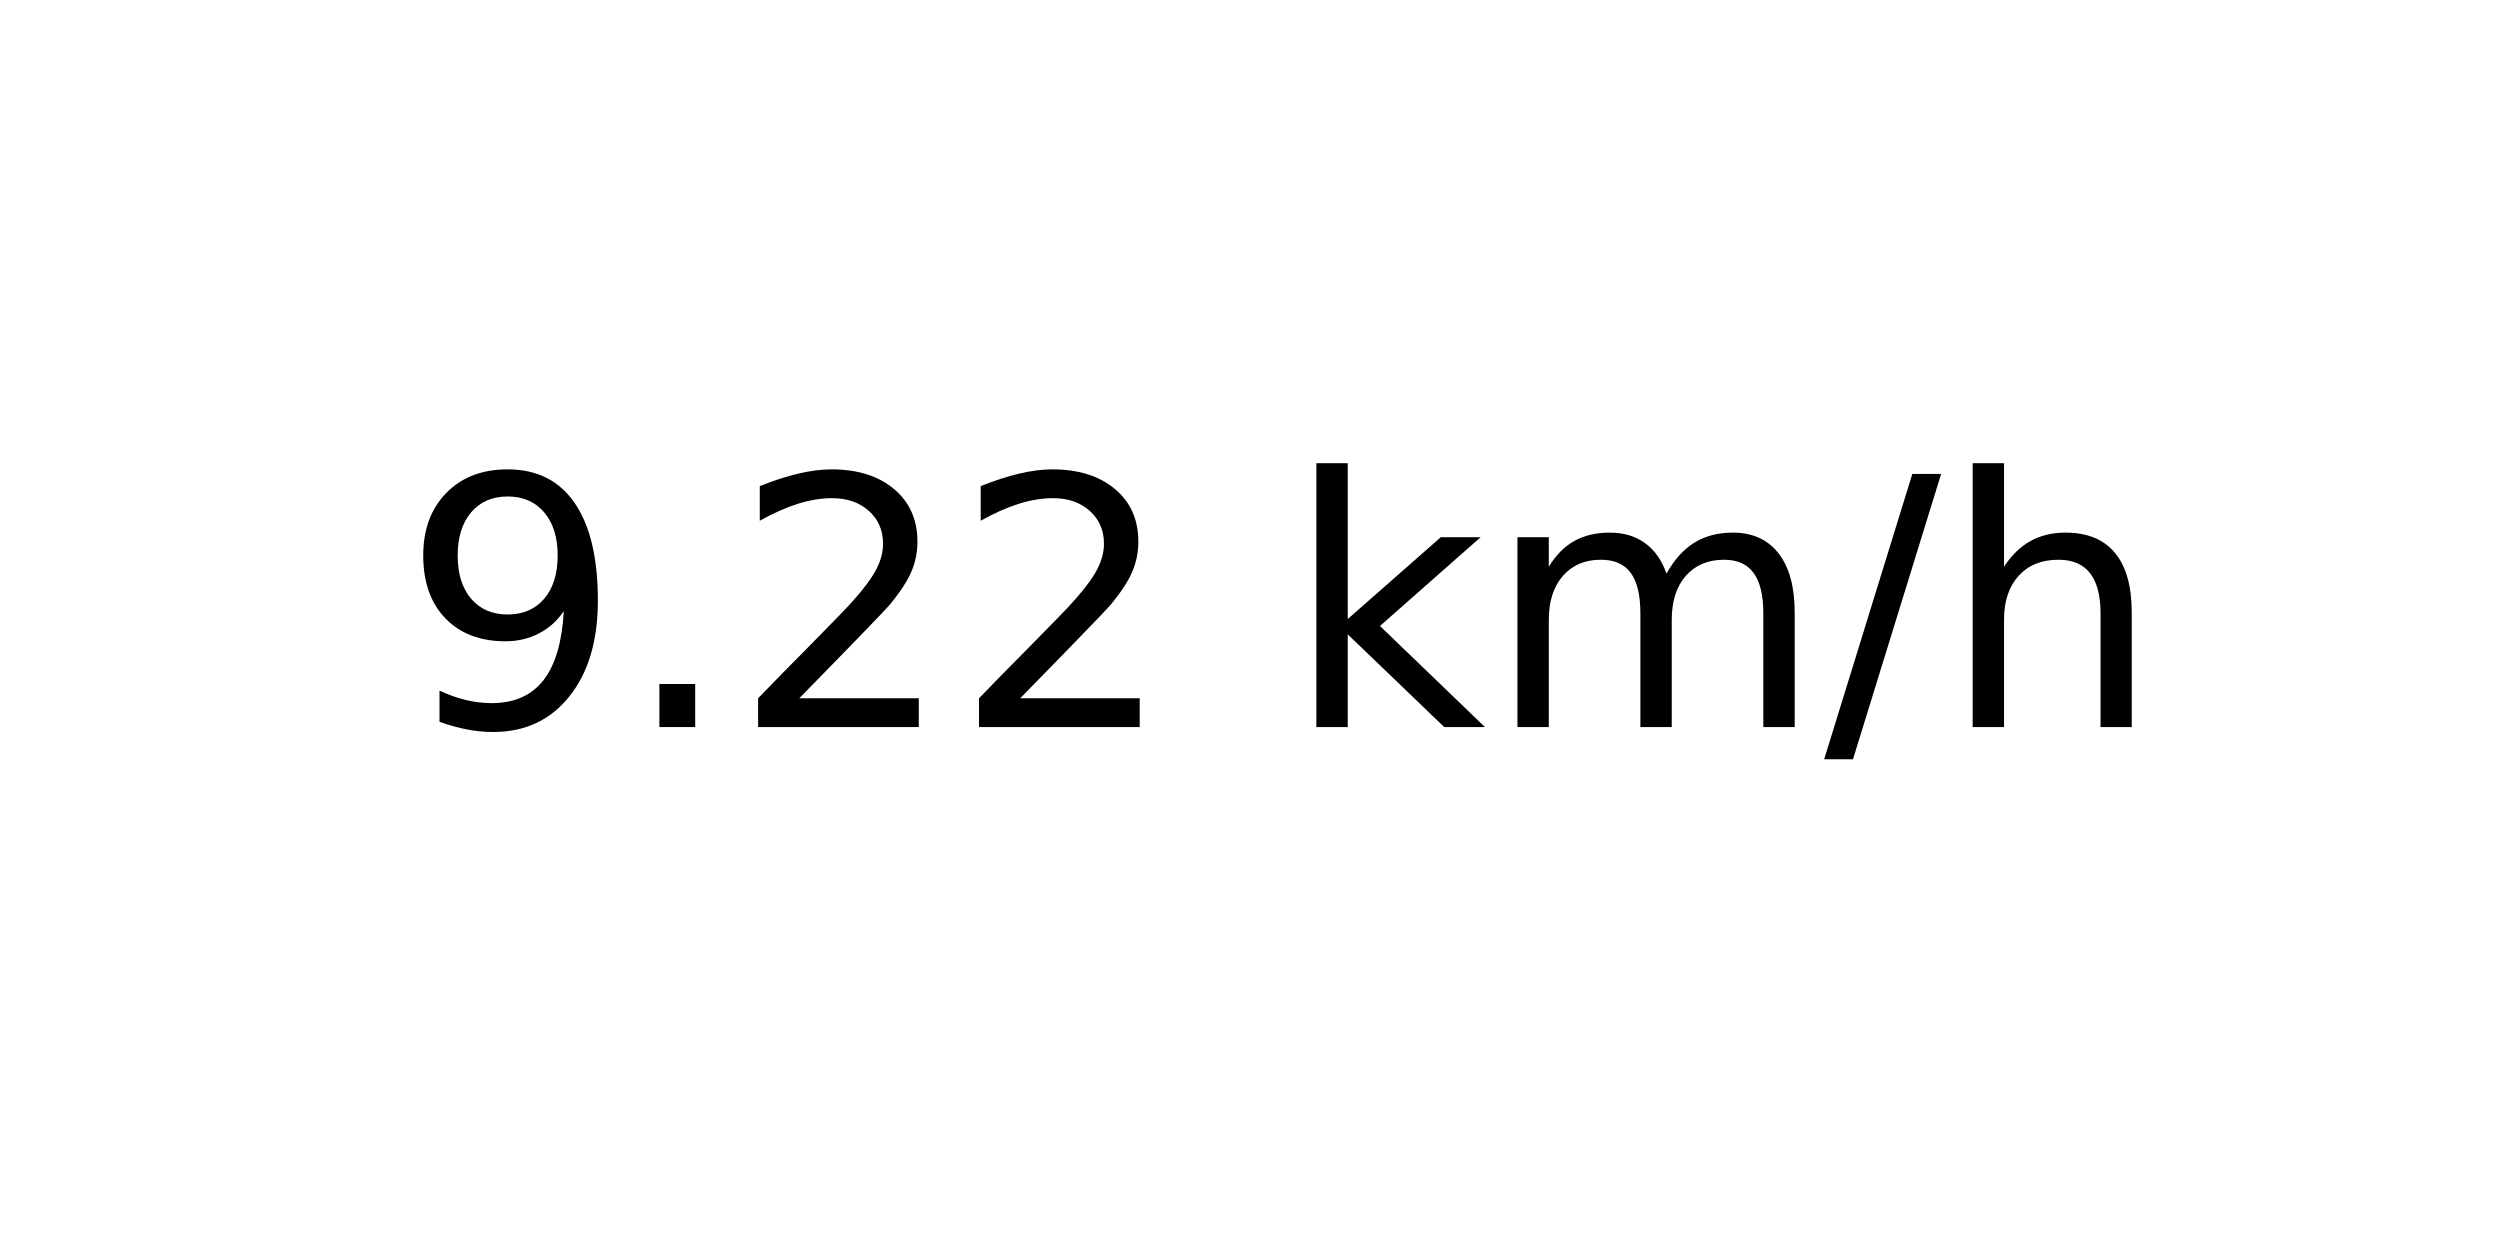
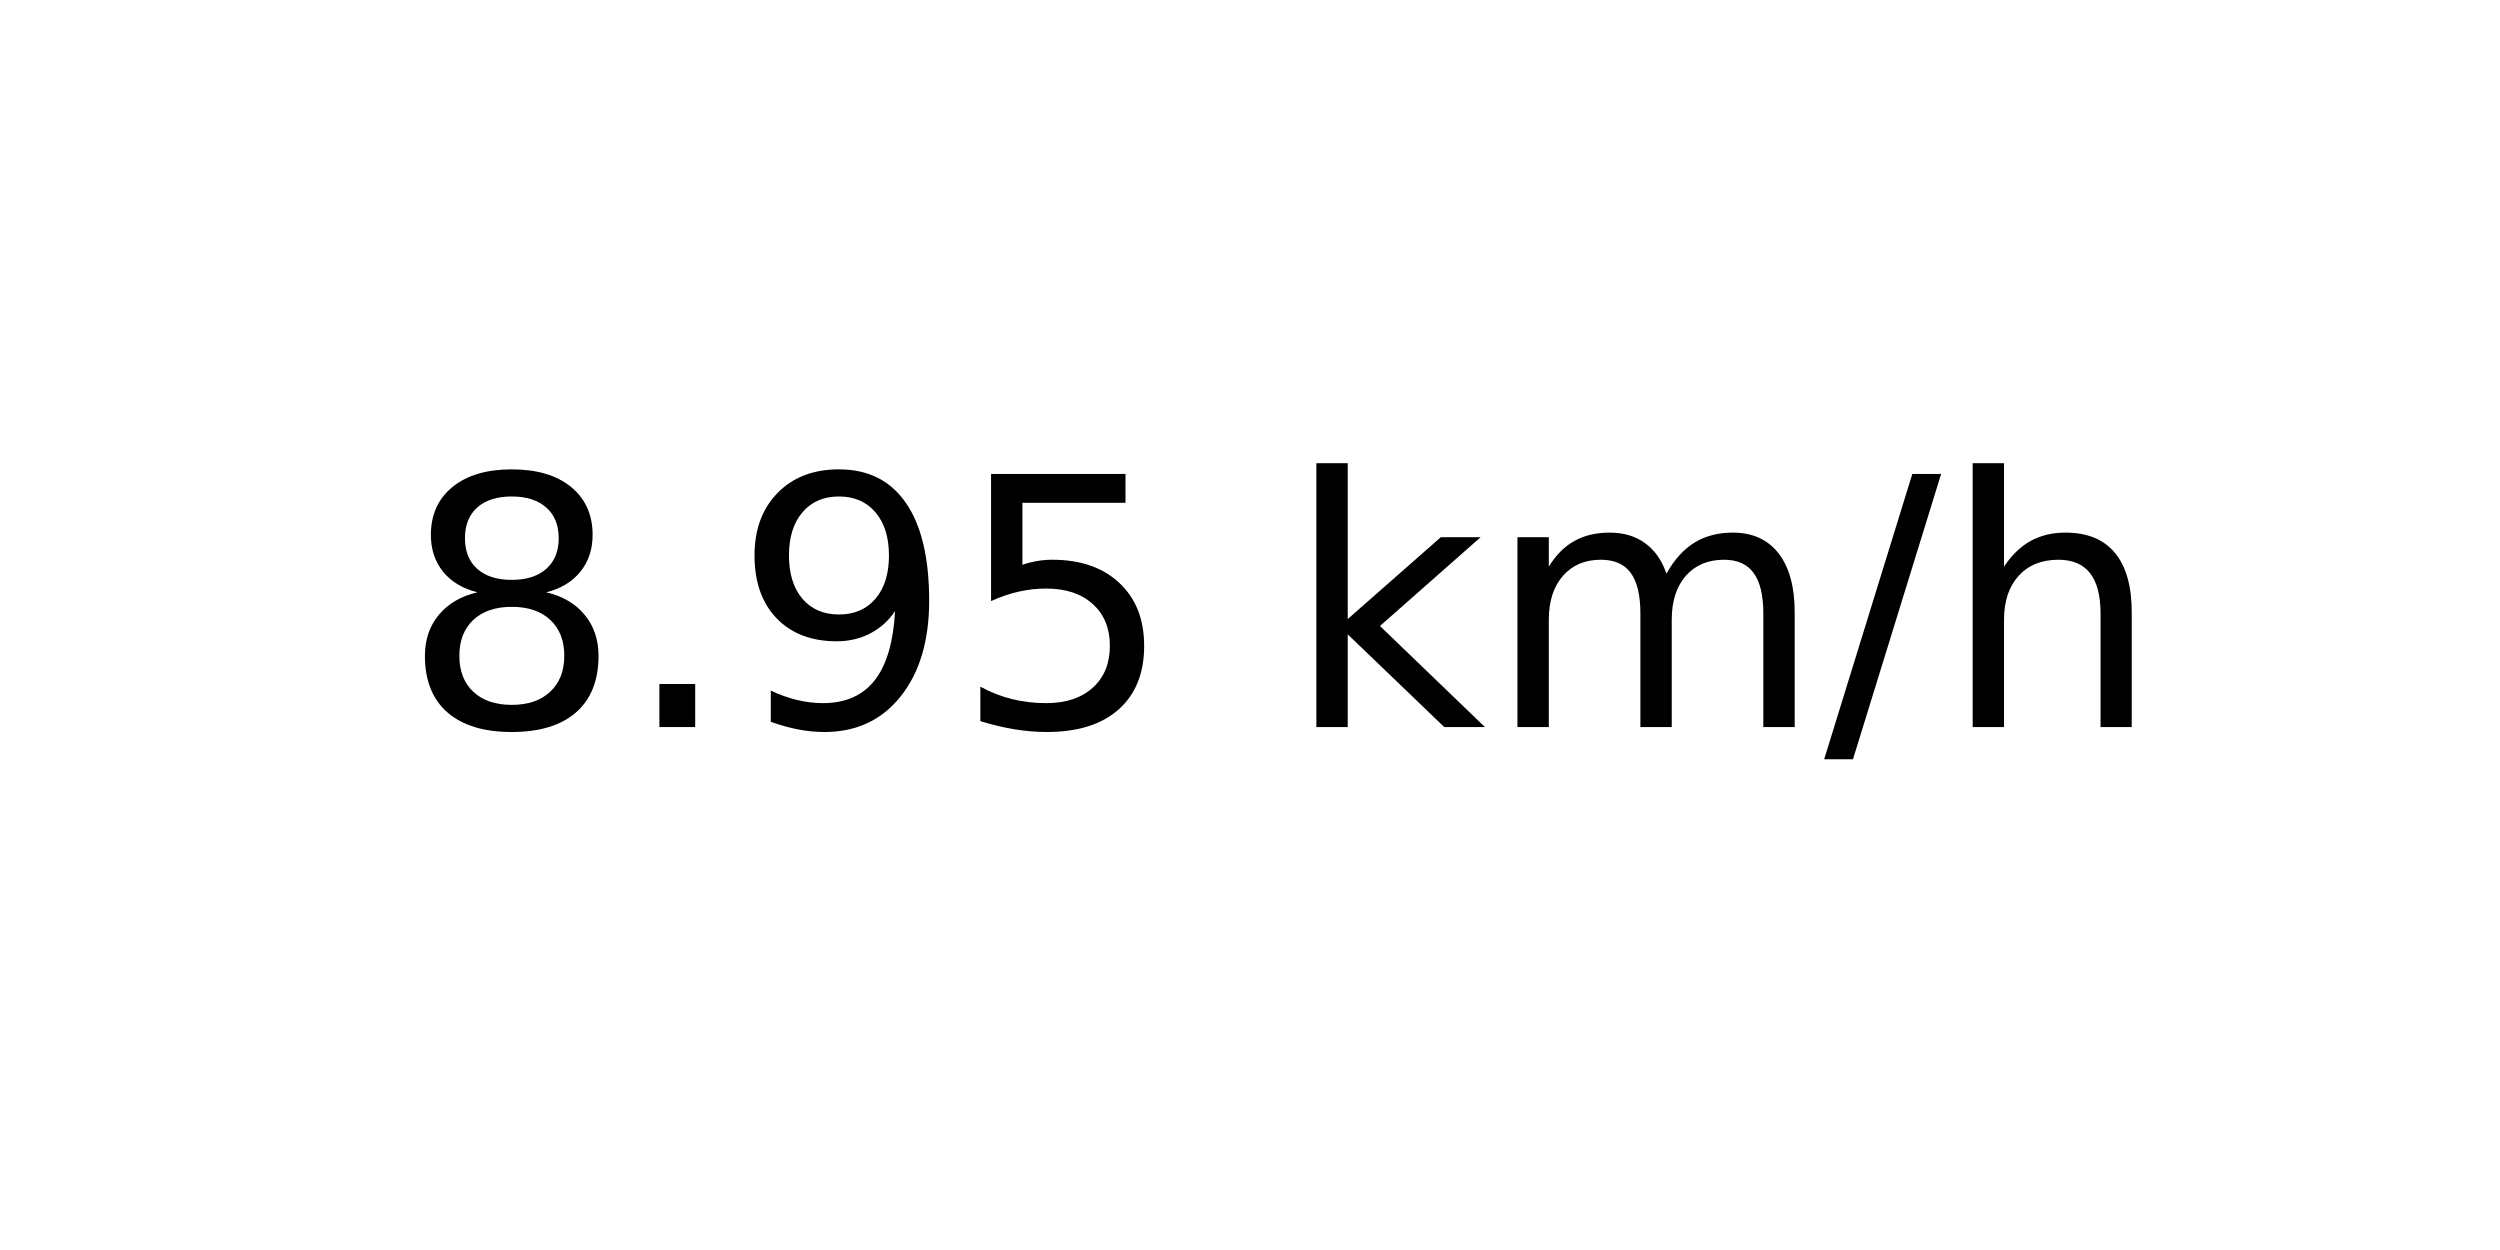
<svg xmlns="http://www.w3.org/2000/svg" xmlns:xlink="http://www.w3.org/1999/xlink" width="72pt" height="36pt" viewBox="0 0 72 36" version="1.1">
  <defs>
    <style type="text/css">*{stroke-linejoin: round; stroke-linecap: butt}</style>
  </defs>
  <g id="figure_1">
    <g id="axes_1">
      <g id="text_1">
        <g transform="translate(11.55937 20.93937) scale(0.1 -0.1)">
          <defs>
+             <path id="DejaVuSans-38" d="M 2034 2216  Q 1584 2216 1326 1975  Q 1069 1734 1069 1313  Q 1069 891 1326 650  Q 1584 409 2034 409  Q 2484 409 2743 651  Q 3003 894 3003 1313  Q 3003 1734 2745 1975  Q 2488 2216 2034 2216  z M 1403 2484  Q 997 2584 770 2862  Q 544 3141 544 3541  Q 544 4100 942 4425  Q 1341 4750 2034 4750  Q 2731 4750 3128 4425  Q 3525 4100 3525 3541  Q 3525 3141 3298 2862  Q 3072 2584 2669 2484  Q 3125 2378 3379 2068  Q 3634 1759 3634 1313  Q 3634 634 3220 271  Q 2806 -91 2034 -91  Q 1263 -91 848 271  Q 434 634 434 1313  Q 434 1759 690 2068  Q 947 2378 1403 2484  z M 1172 3481  Q 1172 3119 1398 2916  Q 1625 2713 2034 2713  Q 2441 2713 2670 2916  Q 2900 3119 2900 3481  Q 2900 3844 2670 4047  Q 2441 4250 2034 4250  Q 1625 4250 1398 4047  Q 1172 3844 1172 3481  z " transform="scale(0.015625)" />
+             <path id="DejaVuSans-2e" d="M 684 794  L 1344 794  L 1344 0  L 684 0  L 684 794  z " transform="scale(0.015625)" />
            <path id="DejaVuSans-39" d="M 703 97  L 703 672  Q 941 559 1184 500  Q 1428 441 1663 441  Q 2288 441 2617 861  Q 2947 1281 2994 2138  Q 2813 1869 2534 1725  Q 2256 1581 1919 1581  Q 1219 1581 811 2004  Q 403 2428 403 3163  Q 403 3881 828 4315  Q 1253 4750 1959 4750  Q 2769 4750 3195 4129  Q 3622 3509 3622 2328  Q 3622 1225 3098 567  Q 2575 -91 1691 -91  Q 1453 -91 1209 -44  Q 966 3 703 97  z M 1959 2075  Q 2384 2075 2632 2365  Q 2881 2656 2881 3163  Q 2881 3666 2632 3958  Q 2384 4250 1959 4250  Q 1534 4250 1286 3958  Q 1038 3666 1038 3163  Q 1038 2656 1286 2365  Q 1534 2075 1959 2075  z " transform="scale(0.015625)" />
-             <path id="DejaVuSans-2e" d="M 684 794  L 1344 794  L 1344 0  L 684 0  L 684 794  z " transform="scale(0.015625)" />
-             <path id="DejaVuSans-32" d="M 1228 531  L 3431 531  L 3431 0  L 469 0  L 469 531  Q 828 903 1448 1529  Q 2069 2156 2228 2338  Q 2531 2678 2651 2914  Q 2772 3150 2772 3378  Q 2772 3750 2511 3984  Q 2250 4219 1831 4219  Q 1534 4219 1204 4116  Q 875 4013 500 3803  L 500 4441  Q 881 4594 1212 4672  Q 1544 4750 1819 4750  Q 2544 4750 2975 4387  Q 3406 4025 3406 3419  Q 3406 3131 3298 2873  Q 3191 2616 2906 2266  Q 2828 2175 2409 1742  Q 1991 1309 1228 531  z " transform="scale(0.015625)" />
+             <path id="DejaVuSans-35" d="M 691 4666  L 3169 4666  L 3169 4134  L 1269 4134  L 1269 2991  Q 1406 3038 1543 3061  Q 1681 3084 1819 3084  Q 2600 3084 3056 2656  Q 3513 2228 3513 1497  Q 3513 744 3044 326  Q 2575 -91 1722 -91  Q 1428 -91 1123 -41  Q 819 9 494 109  L 494 744  Q 775 591 1075 516  Q 1375 441 1709 441  Q 2250 441 2565 725  Q 2881 1009 2881 1497  Q 2881 1984 2565 2268  Q 2250 2553 1709 2553  Q 1456 2553 1204 2497  Q 953 2441 691 2322  L 691 4666  z " transform="scale(0.015625)" />
            <path id="DejaVuSans-20" transform="scale(0.015625)" />
            <path id="DejaVuSans-6b" d="M 581 4863  L 1159 4863  L 1159 1991  L 2875 3500  L 3609 3500  L 1753 1863  L 3688 0  L 2938 0  L 1159 1709  L 1159 0  L 581 0  L 581 4863  z " transform="scale(0.015625)" />
            <path id="DejaVuSans-6d" d="M 3328 2828  Q 3544 3216 3844 3400  Q 4144 3584 4550 3584  Q 5097 3584 5394 3201  Q 5691 2819 5691 2113  L 5691 0  L 5113 0  L 5113 2094  Q 5113 2597 4934 2840  Q 4756 3084 4391 3084  Q 3944 3084 3684 2787  Q 3425 2491 3425 1978  L 3425 0  L 2847 0  L 2847 2094  Q 2847 2600 2669 2842  Q 2491 3084 2119 3084  Q 1678 3084 1418 2786  Q 1159 2488 1159 1978  L 1159 0  L 581 0  L 581 3500  L 1159 3500  L 1159 2956  Q 1356 3278 1631 3431  Q 1906 3584 2284 3584  Q 2666 3584 2933 3390  Q 3200 3197 3328 2828  z " transform="scale(0.015625)" />
            <path id="DejaVuSans-2f" d="M 1625 4666  L 2156 4666  L 531 -594  L 0 -594  L 1625 4666  z " transform="scale(0.015625)" />
            <path id="DejaVuSans-68" d="M 3513 2113  L 3513 0  L 2938 0  L 2938 2094  Q 2938 2591 2744 2837  Q 2550 3084 2163 3084  Q 1697 3084 1428 2787  Q 1159 2491 1159 1978  L 1159 0  L 581 0  L 581 4863  L 1159 4863  L 1159 2956  Q 1366 3272 1645 3428  Q 1925 3584 2291 3584  Q 2894 3584 3203 3211  Q 3513 2838 3513 2113  z " transform="scale(0.015625)" />
          </defs>
-           <use xlink:href="#DejaVuSans-39" />
+           <use xlink:href="#DejaVuSans-38" />
          <use xlink:href="#DejaVuSans-2e" x="63.623" />
-           <use xlink:href="#DejaVuSans-32" x="95.41" />
-           <use xlink:href="#DejaVuSans-32" x="159.033" />
+           <use xlink:href="#DejaVuSans-39" x="95.41" />
+           <use xlink:href="#DejaVuSans-35" x="159.033" />
          <use xlink:href="#DejaVuSans-20" x="222.656" />
          <use xlink:href="#DejaVuSans-6b" x="254.443" />
          <use xlink:href="#DejaVuSans-6d" x="312.354" />
          <use xlink:href="#DejaVuSans-2f" x="409.766" />
          <use xlink:href="#DejaVuSans-68" x="443.457" />
        </g>
      </g>
    </g>
  </g>
</svg>
